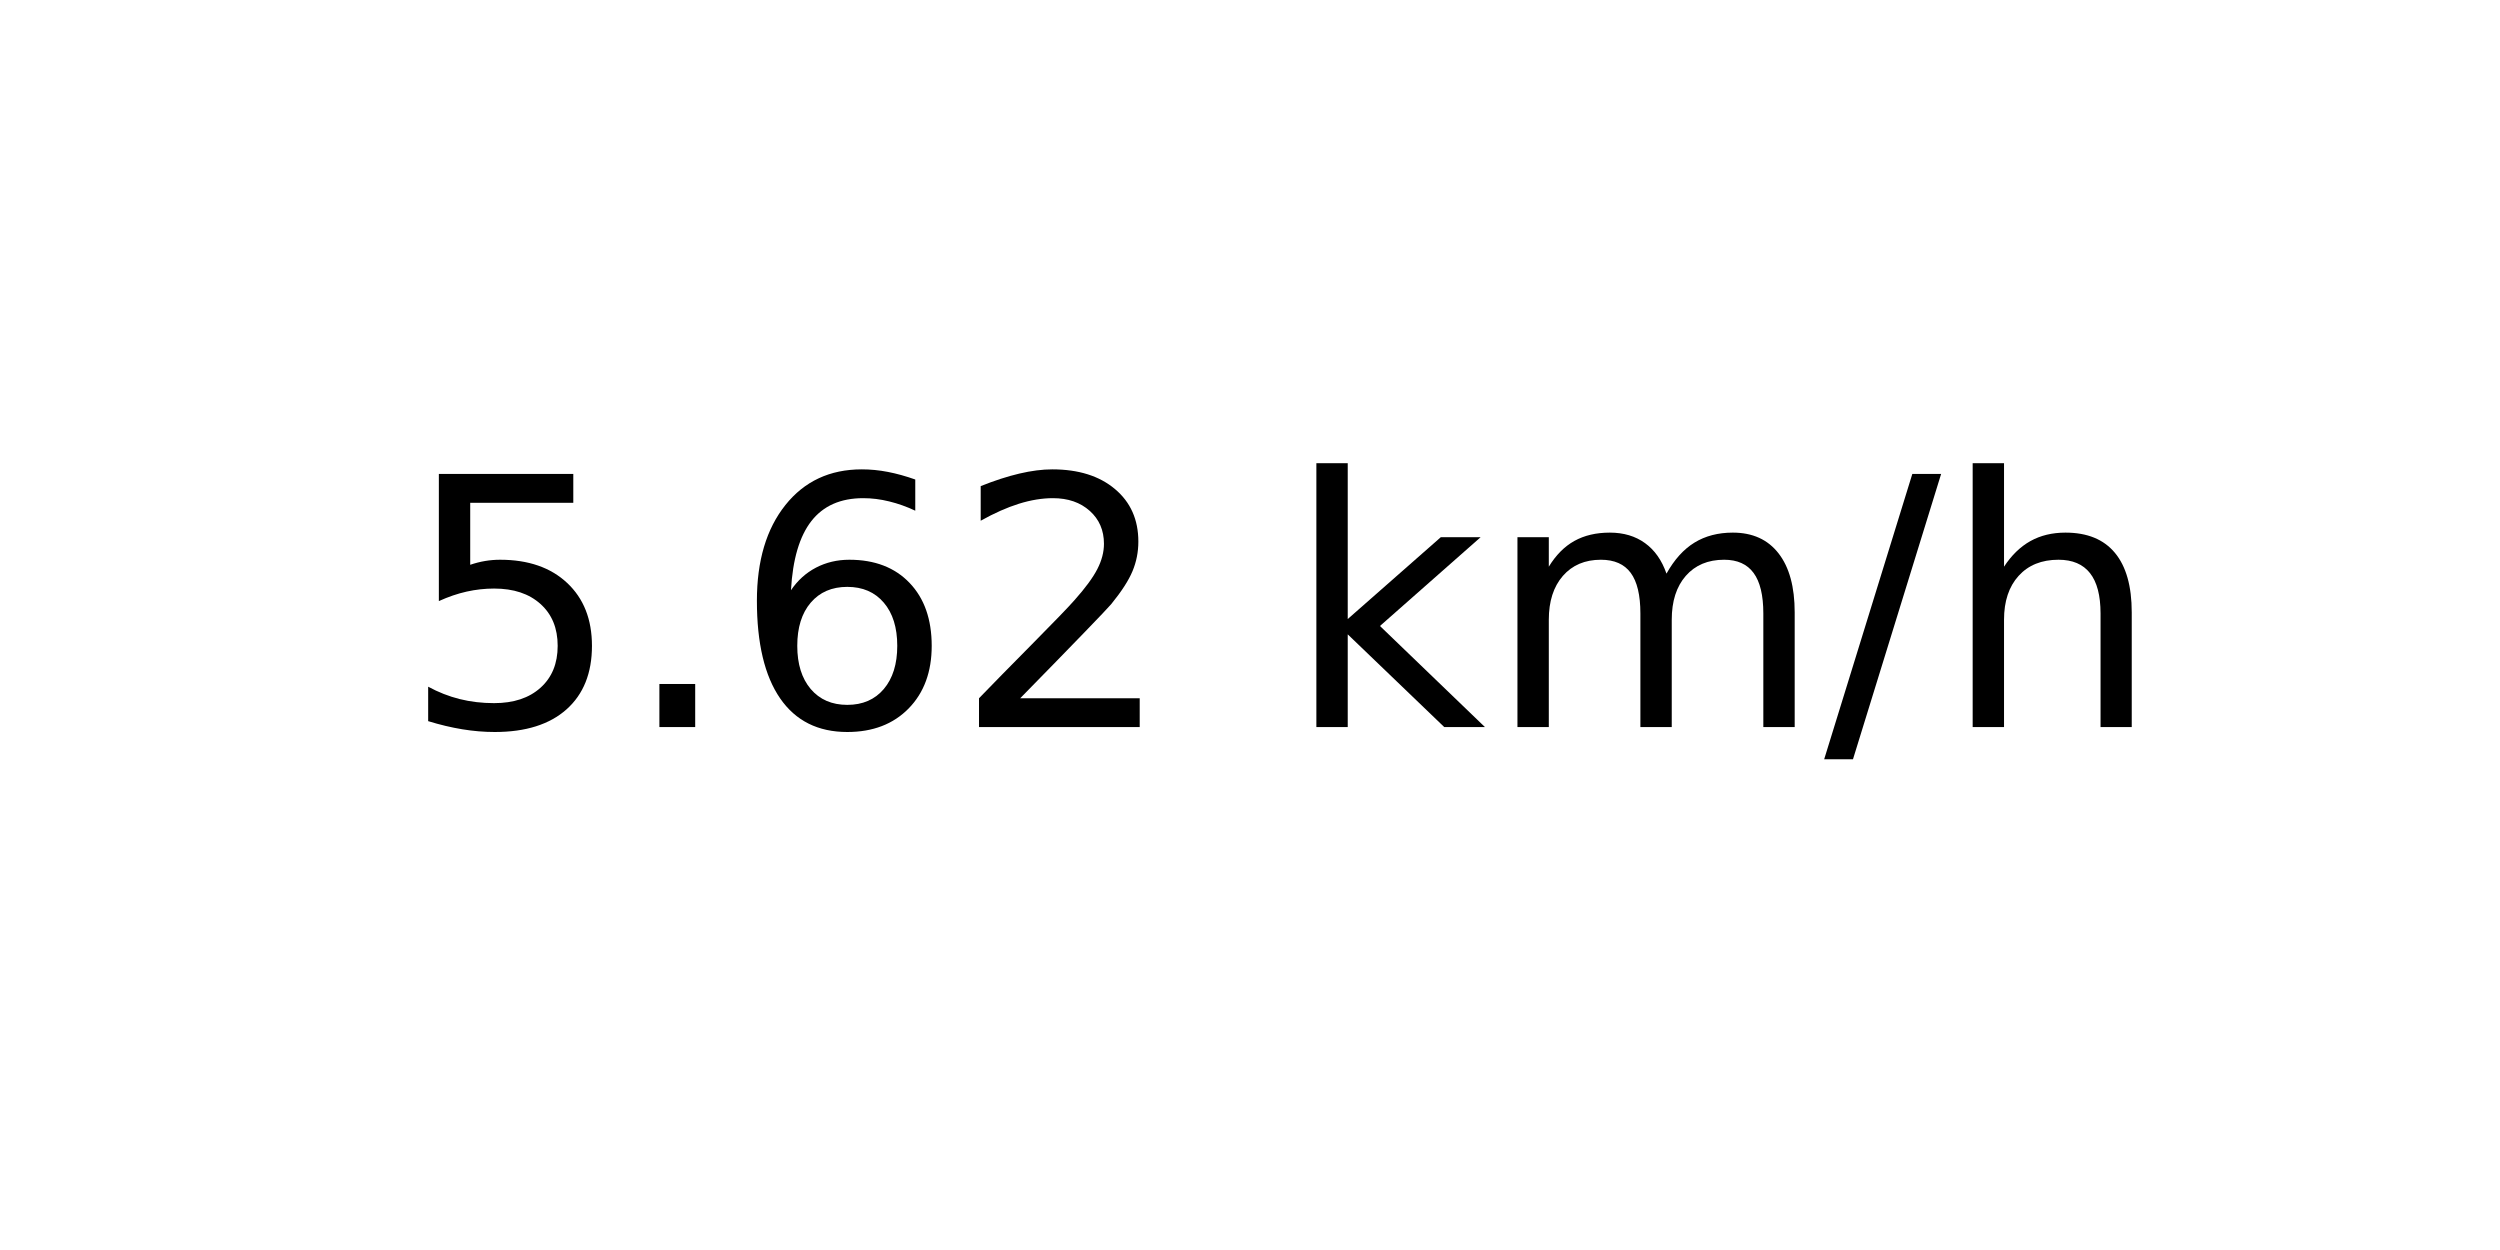
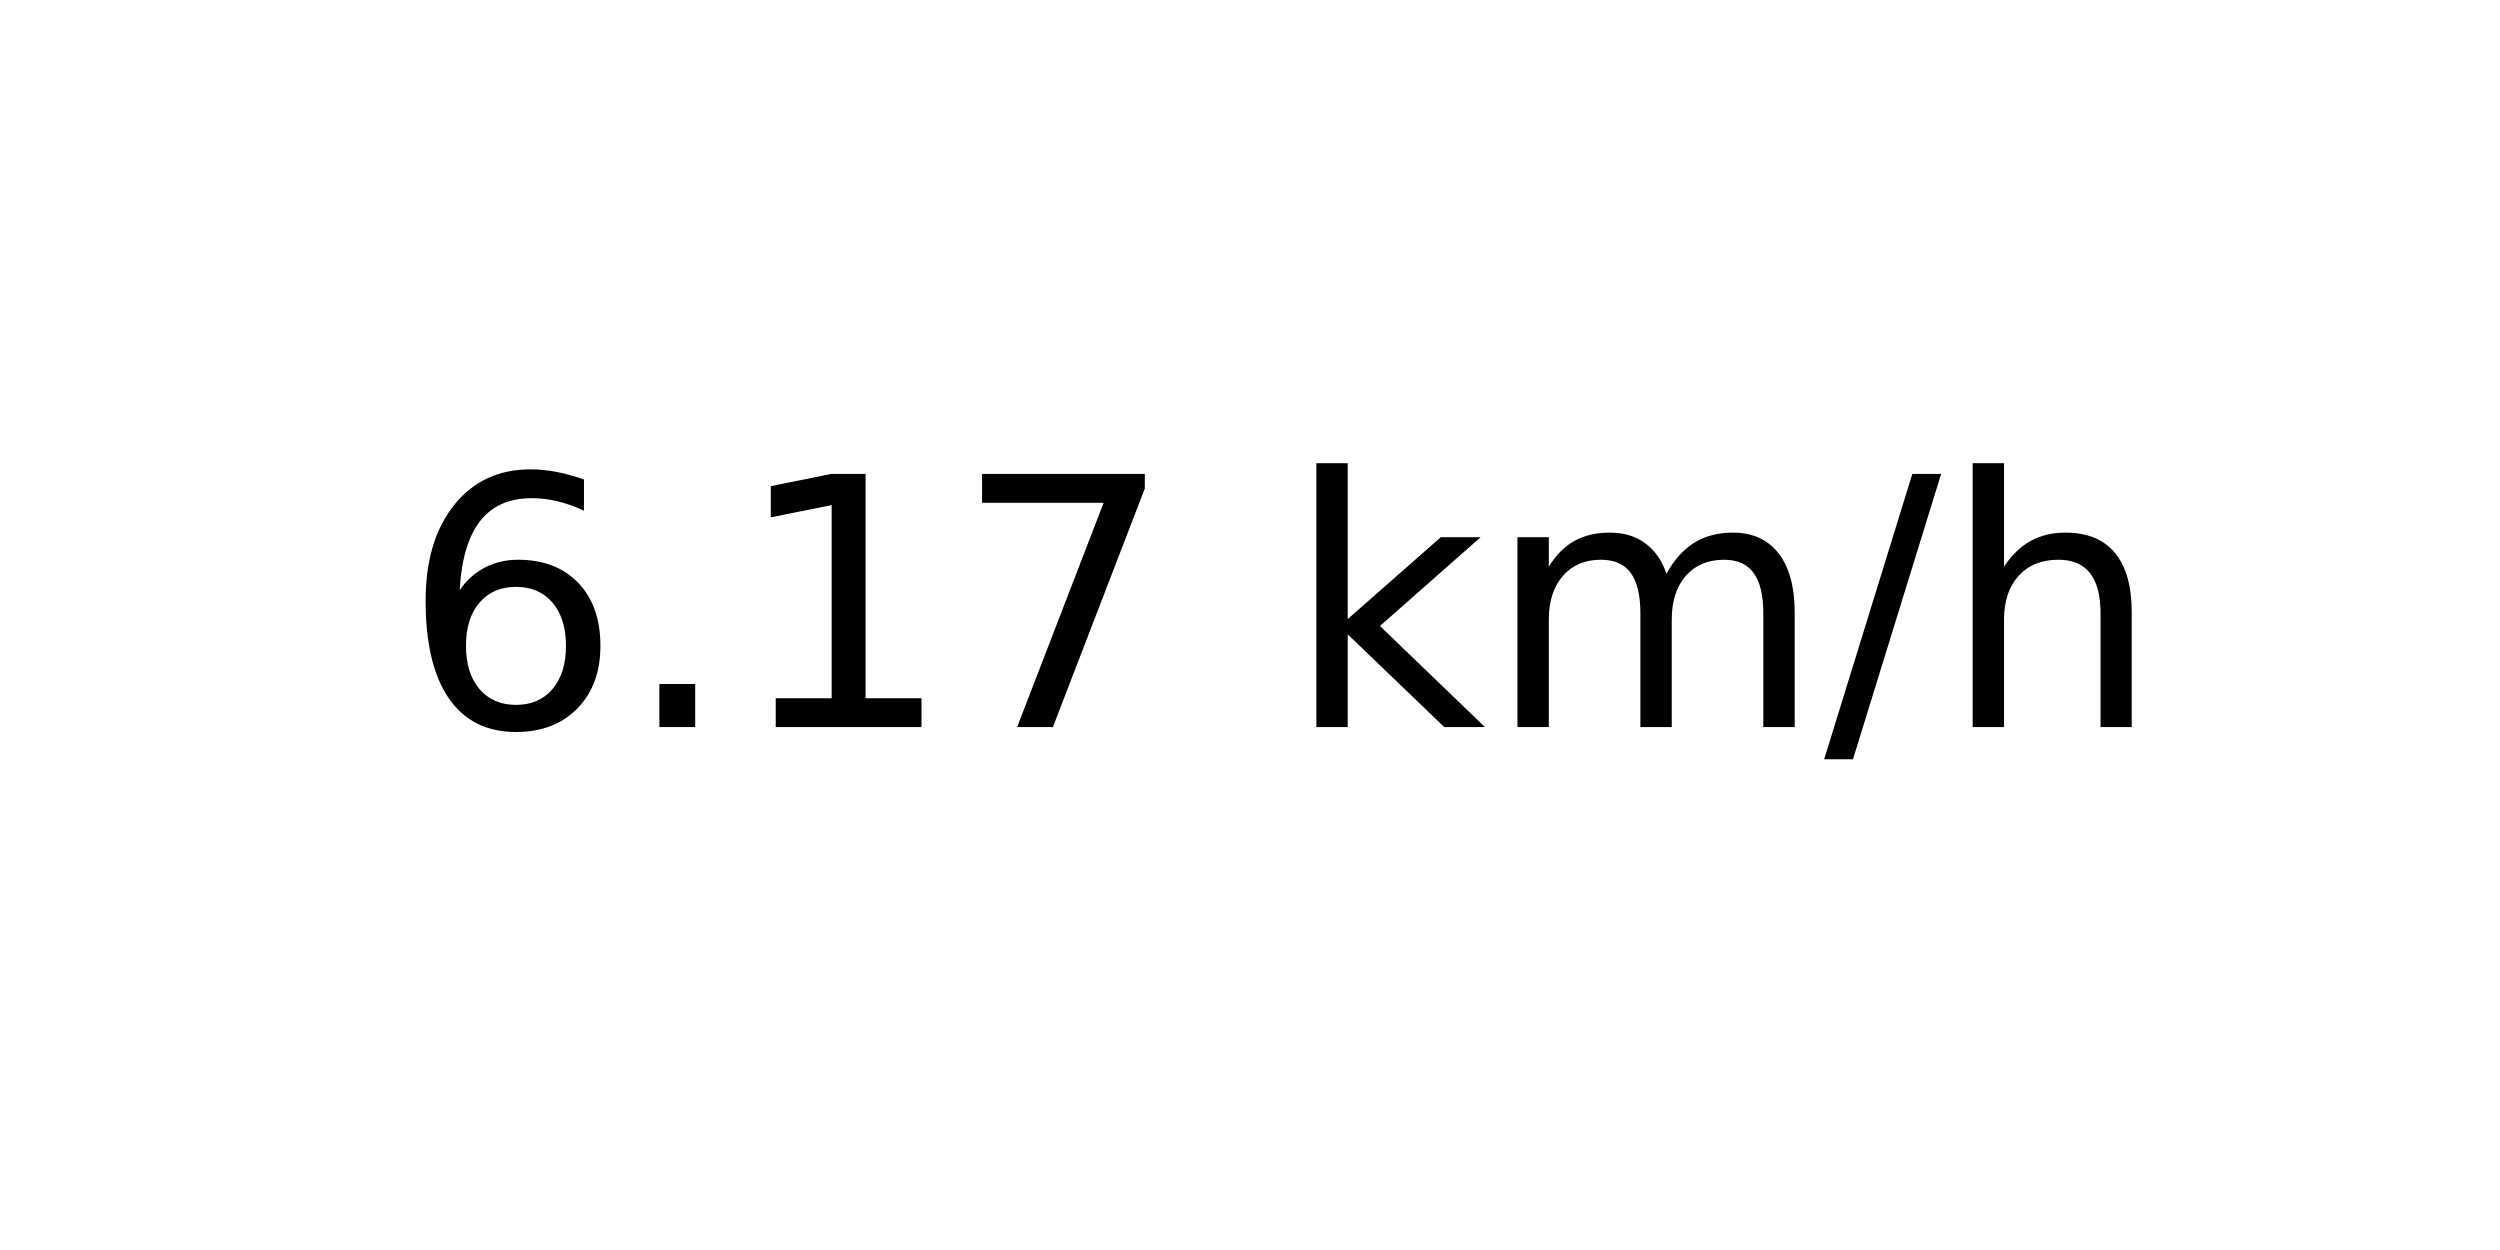
<svg xmlns="http://www.w3.org/2000/svg" xmlns:xlink="http://www.w3.org/1999/xlink" width="72pt" height="36pt" viewBox="0 0 72 36" version="1.1">
  <defs>
    <style type="text/css">*{stroke-linejoin: round; stroke-linecap: butt}</style>
  </defs>
  <g id="figure_1">
    <g id="axes_1">
      <g id="text_1">
        <g transform="translate(11.55937 20.93937) scale(0.1 -0.1)">
          <defs>
-             <path id="DejaVuSans-35" d="M 691 4666  L 3169 4666  L 3169 4134  L 1269 4134  L 1269 2991  Q 1406 3038 1543 3061  Q 1681 3084 1819 3084  Q 2600 3084 3056 2656  Q 3513 2228 3513 1497  Q 3513 744 3044 326  Q 2575 -91 1722 -91  Q 1428 -91 1123 -41  Q 819 9 494 109  L 494 744  Q 775 591 1075 516  Q 1375 441 1709 441  Q 2250 441 2565 725  Q 2881 1009 2881 1497  Q 2881 1984 2565 2268  Q 2250 2553 1709 2553  Q 1456 2553 1204 2497  Q 953 2441 691 2322  L 691 4666  z " transform="scale(0.015625)" />
+             <path id="DejaVuSans-36" d="M 2113 2584  Q 1688 2584 1439 2293  Q 1191 2003 1191 1497  Q 1191 994 1439 701  Q 1688 409 2113 409  Q 2538 409 2786 701  Q 3034 994 3034 1497  Q 3034 2003 2786 2293  Q 2538 2584 2113 2584  z M 3366 4563  L 3366 3988  Q 3128 4100 2886 4159  Q 2644 4219 2406 4219  Q 1781 4219 1451 3797  Q 1122 3375 1075 2522  Q 1259 2794 1537 2939  Q 1816 3084 2150 3084  Q 2853 3084 3261 2657  Q 3669 2231 3669 1497  Q 3669 778 3244 343  Q 2819 -91 2113 -91  Q 1303 -91 875 529  Q 447 1150 447 2328  Q 447 3434 972 4092  Q 1497 4750 2381 4750  Q 2619 4750 2861 4703  Q 3103 4656 3366 4563  z " transform="scale(0.015625)" />
            <path id="DejaVuSans-2e" d="M 684 794  L 1344 794  L 1344 0  L 684 0  L 684 794  z " transform="scale(0.015625)" />
-             <path id="DejaVuSans-36" d="M 2113 2584  Q 1688 2584 1439 2293  Q 1191 2003 1191 1497  Q 1191 994 1439 701  Q 1688 409 2113 409  Q 2538 409 2786 701  Q 3034 994 3034 1497  Q 3034 2003 2786 2293  Q 2538 2584 2113 2584  z M 3366 4563  L 3366 3988  Q 3128 4100 2886 4159  Q 2644 4219 2406 4219  Q 1781 4219 1451 3797  Q 1122 3375 1075 2522  Q 1259 2794 1537 2939  Q 1816 3084 2150 3084  Q 2853 3084 3261 2657  Q 3669 2231 3669 1497  Q 3669 778 3244 343  Q 2819 -91 2113 -91  Q 1303 -91 875 529  Q 447 1150 447 2328  Q 447 3434 972 4092  Q 1497 4750 2381 4750  Q 2619 4750 2861 4703  Q 3103 4656 3366 4563  z " transform="scale(0.015625)" />
-             <path id="DejaVuSans-32" d="M 1228 531  L 3431 531  L 3431 0  L 469 0  L 469 531  Q 828 903 1448 1529  Q 2069 2156 2228 2338  Q 2531 2678 2651 2914  Q 2772 3150 2772 3378  Q 2772 3750 2511 3984  Q 2250 4219 1831 4219  Q 1534 4219 1204 4116  Q 875 4013 500 3803  L 500 4441  Q 881 4594 1212 4672  Q 1544 4750 1819 4750  Q 2544 4750 2975 4387  Q 3406 4025 3406 3419  Q 3406 3131 3298 2873  Q 3191 2616 2906 2266  Q 2828 2175 2409 1742  Q 1991 1309 1228 531  z " transform="scale(0.015625)" />
+             <path id="DejaVuSans-31" d="M 794 531  L 1825 531  L 1825 4091  L 703 3866  L 703 4441  L 1819 4666  L 2450 4666  L 2450 531  L 3481 531  L 3481 0  L 794 0  L 794 531  z " transform="scale(0.015625)" />
+             <path id="DejaVuSans-37" d="M 525 4666  L 3525 4666  L 3525 4397  L 1831 0  L 1172 0  L 2766 4134  L 525 4134  L 525 4666  z " transform="scale(0.015625)" />
            <path id="DejaVuSans-20" transform="scale(0.015625)" />
            <path id="DejaVuSans-6b" d="M 581 4863  L 1159 4863  L 1159 1991  L 2875 3500  L 3609 3500  L 1753 1863  L 3688 0  L 2938 0  L 1159 1709  L 1159 0  L 581 0  L 581 4863  z " transform="scale(0.015625)" />
            <path id="DejaVuSans-6d" d="M 3328 2828  Q 3544 3216 3844 3400  Q 4144 3584 4550 3584  Q 5097 3584 5394 3201  Q 5691 2819 5691 2113  L 5691 0  L 5113 0  L 5113 2094  Q 5113 2597 4934 2840  Q 4756 3084 4391 3084  Q 3944 3084 3684 2787  Q 3425 2491 3425 1978  L 3425 0  L 2847 0  L 2847 2094  Q 2847 2600 2669 2842  Q 2491 3084 2119 3084  Q 1678 3084 1418 2786  Q 1159 2488 1159 1978  L 1159 0  L 581 0  L 581 3500  L 1159 3500  L 1159 2956  Q 1356 3278 1631 3431  Q 1906 3584 2284 3584  Q 2666 3584 2933 3390  Q 3200 3197 3328 2828  z " transform="scale(0.015625)" />
            <path id="DejaVuSans-2f" d="M 1625 4666  L 2156 4666  L 531 -594  L 0 -594  L 1625 4666  z " transform="scale(0.015625)" />
            <path id="DejaVuSans-68" d="M 3513 2113  L 3513 0  L 2938 0  L 2938 2094  Q 2938 2591 2744 2837  Q 2550 3084 2163 3084  Q 1697 3084 1428 2787  Q 1159 2491 1159 1978  L 1159 0  L 581 0  L 581 4863  L 1159 4863  L 1159 2956  Q 1366 3272 1645 3428  Q 1925 3584 2291 3584  Q 2894 3584 3203 3211  Q 3513 2838 3513 2113  z " transform="scale(0.015625)" />
          </defs>
-           <use xlink:href="#DejaVuSans-35" />
+           <use xlink:href="#DejaVuSans-36" />
          <use xlink:href="#DejaVuSans-2e" x="63.623" />
-           <use xlink:href="#DejaVuSans-36" x="95.41" />
-           <use xlink:href="#DejaVuSans-32" x="159.033" />
+           <use xlink:href="#DejaVuSans-31" x="95.41" />
+           <use xlink:href="#DejaVuSans-37" x="159.033" />
          <use xlink:href="#DejaVuSans-20" x="222.656" />
          <use xlink:href="#DejaVuSans-6b" x="254.443" />
          <use xlink:href="#DejaVuSans-6d" x="312.354" />
          <use xlink:href="#DejaVuSans-2f" x="409.766" />
          <use xlink:href="#DejaVuSans-68" x="443.457" />
        </g>
      </g>
    </g>
  </g>
</svg>
